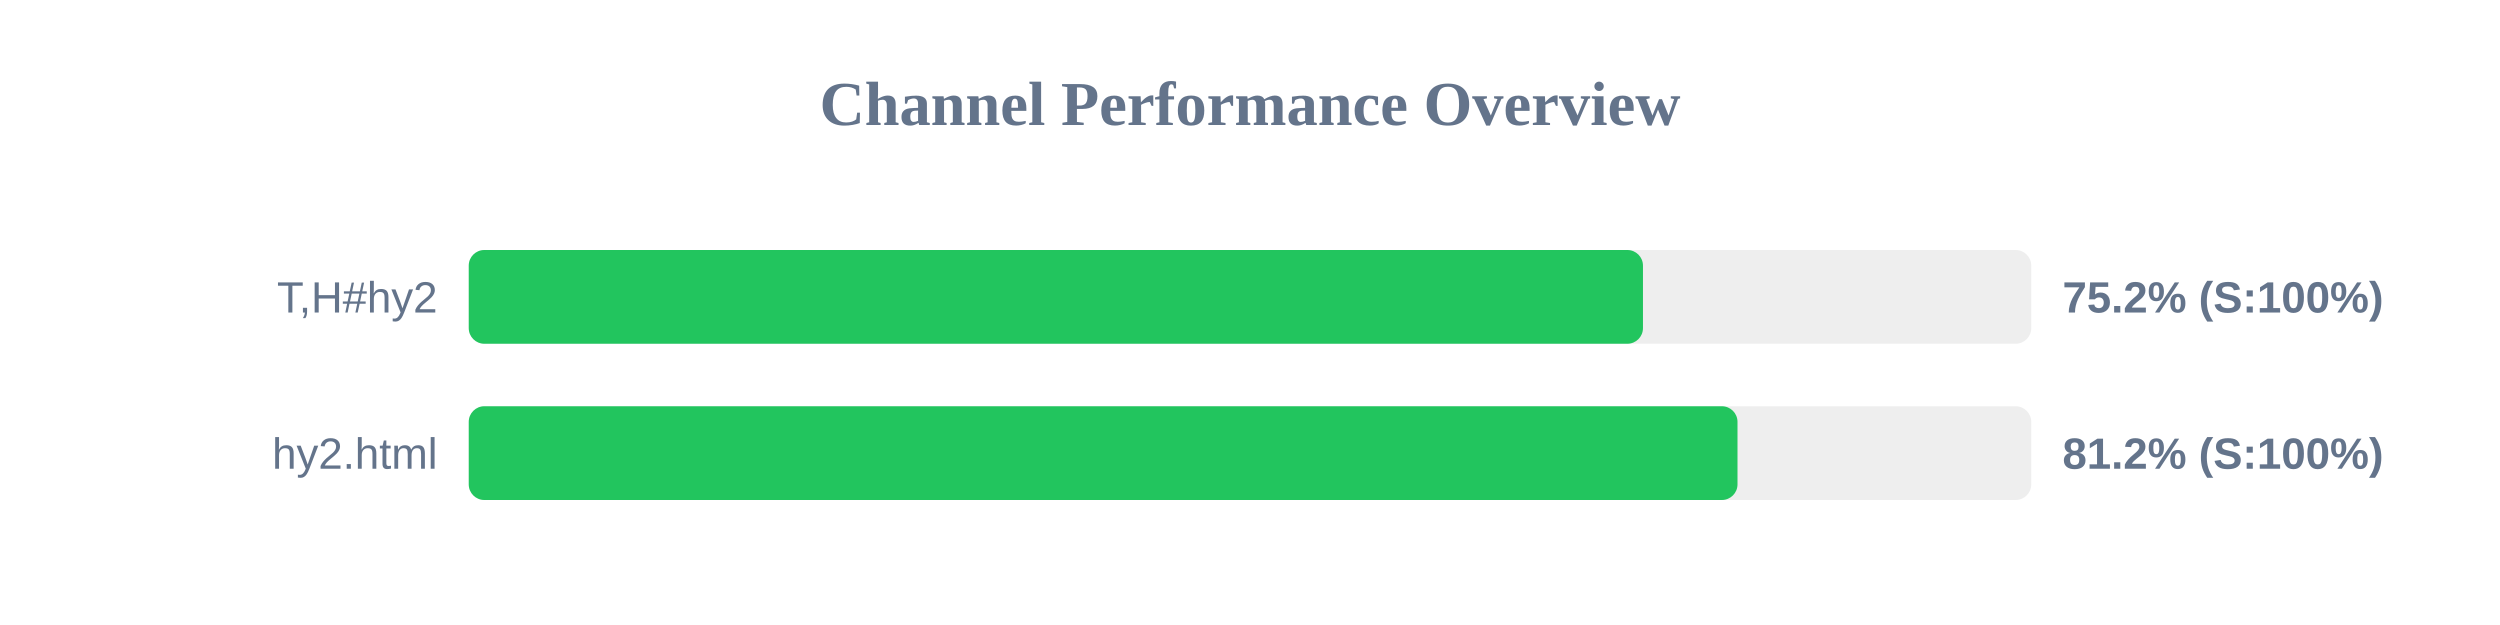
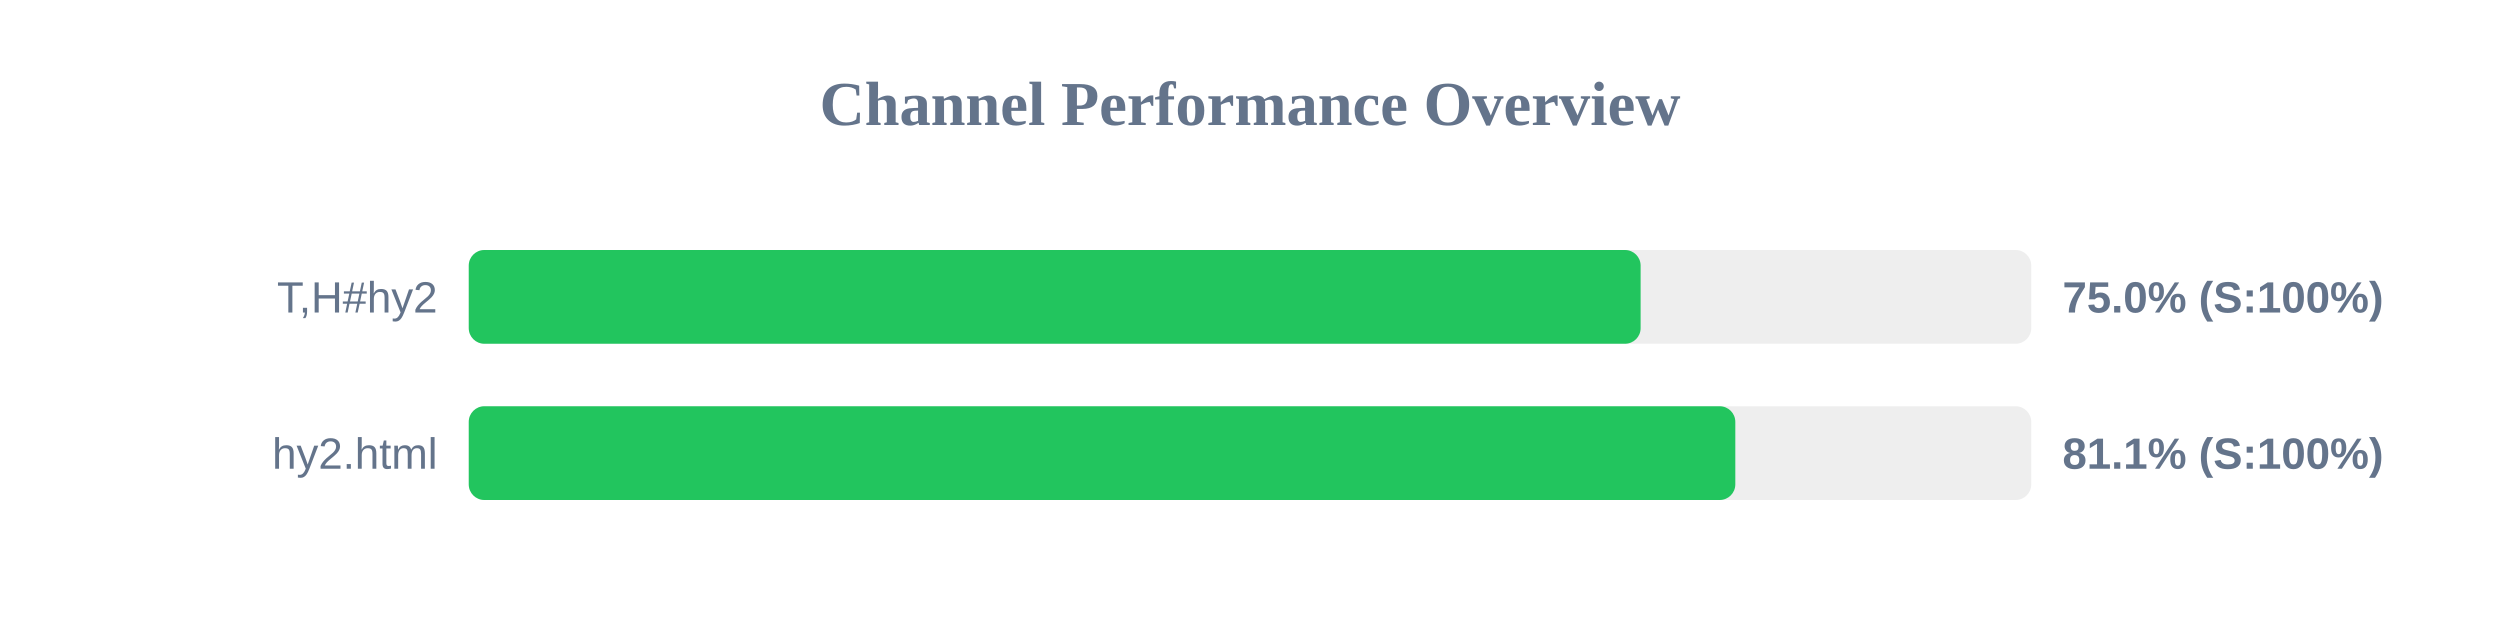
<svg xmlns="http://www.w3.org/2000/svg" width="800" height="200" version="1.1">
  <style>
        .row { font: 14px Arial; fill: #64748b; }
        .score { font: bold 14px Arial; fill: #64748b; }
    </style>
  <text x="400" y="40" text-anchor="middle" font-size="20px" font-weight="bold" fill="#64748b">Channel Performance Overview</text>
  <rect x="150" y="80" width="500" height="30" fill="#eee" rx="5" />
-   <rect x="150" y="80" width="375.75" height="30" fill="#22c55e" rx="5" />
+   <rect x="150" y="80" width="375.0" height="30" fill="#22c55e" rx="5" />
  <text x="140" y="100" text-anchor="end" class="row">T,H#hy2</text>
-   <text x="660" y="100" text-anchor="start" class="score">75.2% (S:100%)</text>
+   <text x="660" y="100" text-anchor="start" class="score">75.0% (S:100%)</text>
  <rect x="150" y="130" width="500" height="30" fill="#eee" rx="5" />
-   <rect x="150" y="130" width="406.0" height="30" fill="#22c55e" rx="5" />
+   <rect x="150" y="130" width="405.3" height="30" fill="#22c55e" rx="5" />
  <text x="140" y="150" text-anchor="end" class="row">hy2.html</text>
-   <text x="660" y="150" text-anchor="start" class="score">81.2% (S:100%)</text>
+   <text x="660" y="150" text-anchor="start" class="score">81.1% (S:100%)</text>
</svg>
